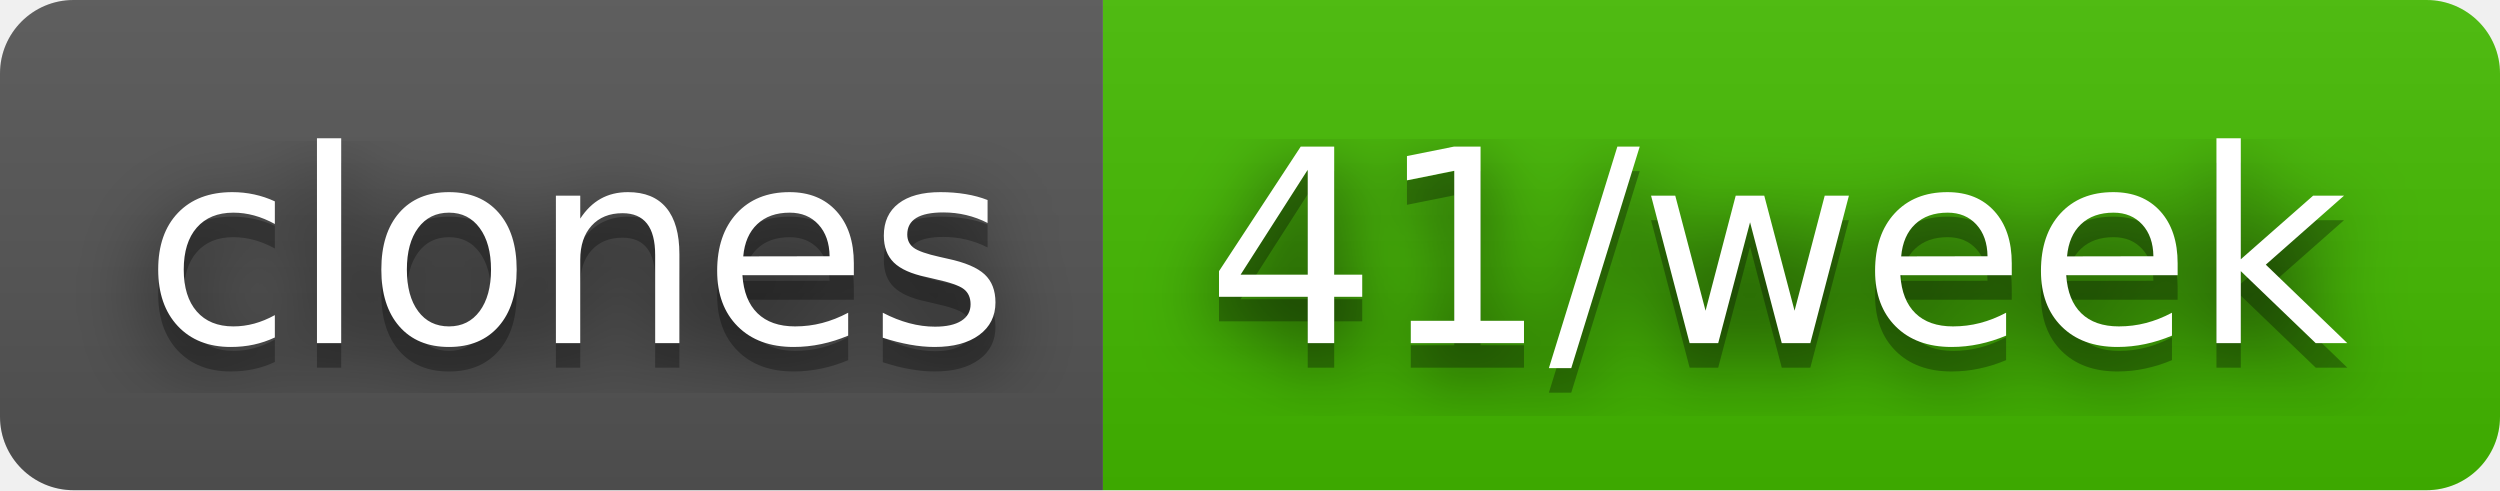
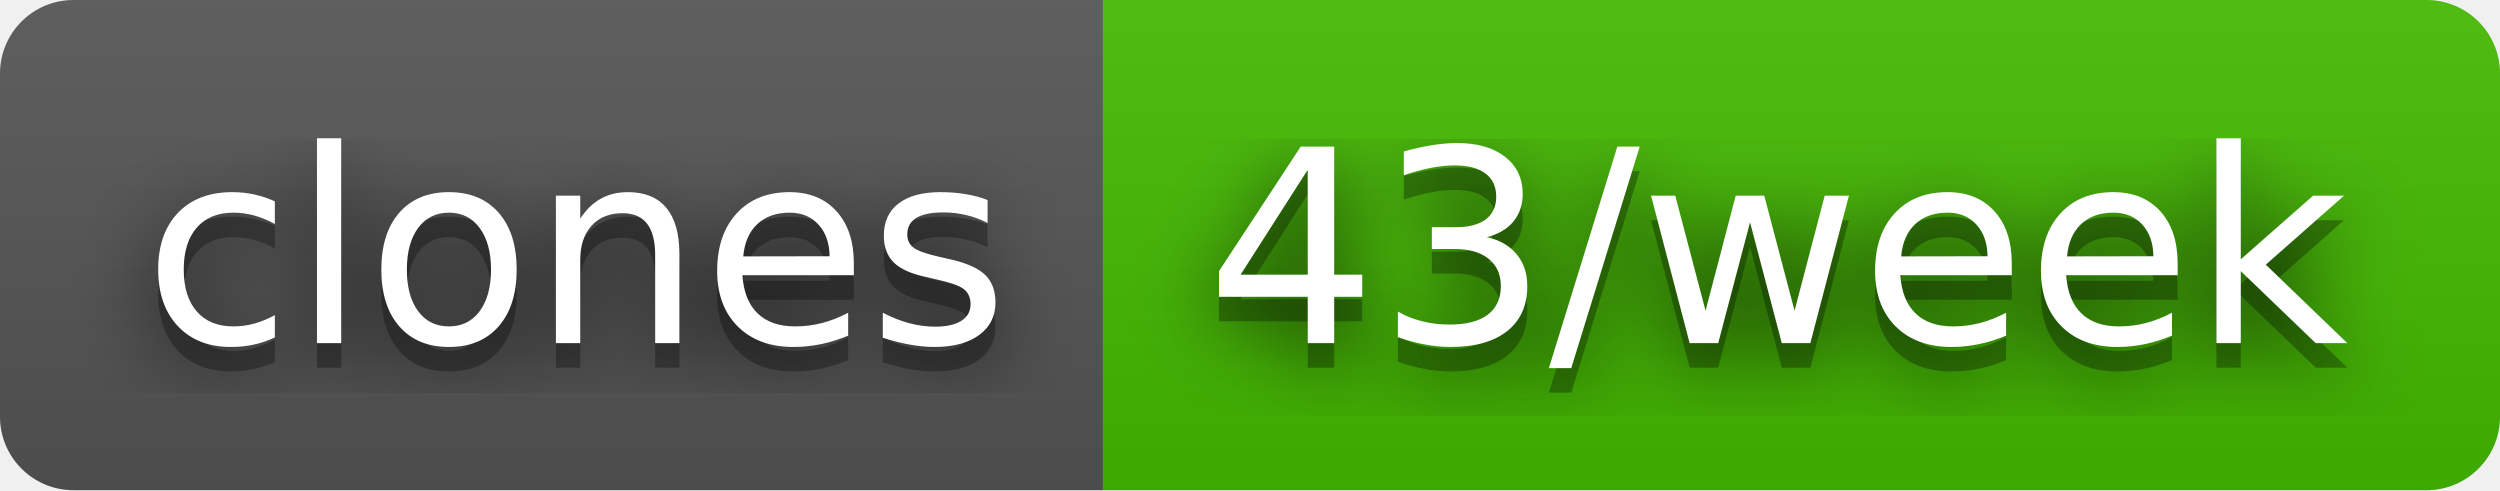
- <svg xmlns="http://www.w3.org/2000/svg" width="102" height="20" role="img" aria-label="clones: 41/week">
+ <svg xmlns="http://www.w3.org/2000/svg" width="102" height="20" role="img" aria-label="clones: 43/week">
  <filter id="blur">
    <feGaussianBlur stdDeviation="16" />
  </filter>
  <linearGradient id="s" x2="0" y2="100%">
    <stop offset="0" stop-color="#bbb" stop-opacity=".1" />
    <stop offset="1" stop-opacity=".1" />
  </linearGradient>
  <clipPath id="r">
    <rect width="102" height="20" rx="3" />
  </clipPath>
  <g clip-path="url(#r)">
    <rect width="45" height="20" fill="#555" />
    <rect x="45" width="57" height="20" fill="#4b0" />
    <rect width="102" height="20" fill="url(#s)" />
  </g>
  <g fill="#fff" text-anchor="middle" font-family="Verdana,Geneva,DejaVu Sans,sans-serif" text-rendering="geometricPrecision" font-size="110">
    <g transform="scale(.1)">
      <g aria-hidden="true" fill="#010101">
        <text x="235" y="150" fill-opacity=".8" filter="url(#blur)" textLength="350">clones</text>
        <text x="235" y="150" fill-opacity=".3" textLength="350">clones</text>
      </g>
      <text x="235" y="140" textLength="350">clones</text>
    </g>
    <g transform="scale(.1)">
      <g aria-hidden="true" fill="#010101">
-         <text x="725" y="150" fill-opacity=".8" filter="url(#blur)" textLength="470">41/week</text>
-         <text x="725" y="150" fill-opacity=".3" textLength="470">41/week</text>
+         <text x="725" y="150" fill-opacity=".8" filter="url(#blur)" textLength="470">43/week</text>
+         <text x="725" y="150" fill-opacity=".3" textLength="470">43/week</text>
      </g>
-       <text x="725" y="140" textLength="470">41/week</text>
+       <text x="725" y="140" textLength="470">43/week</text>
    </g>
  </g>
</svg>
